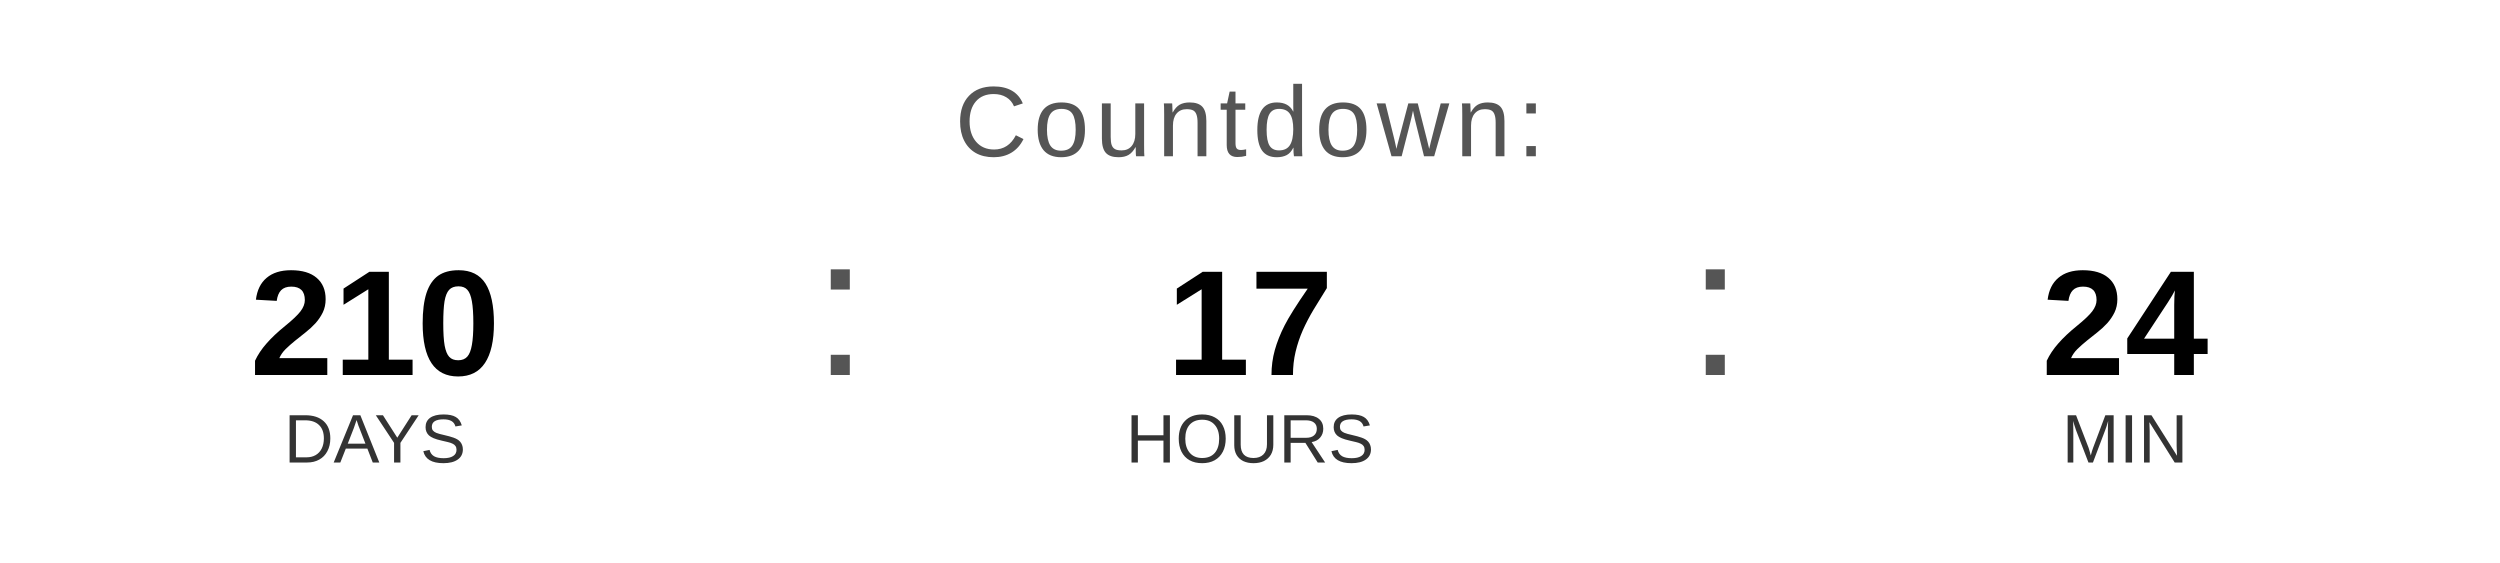
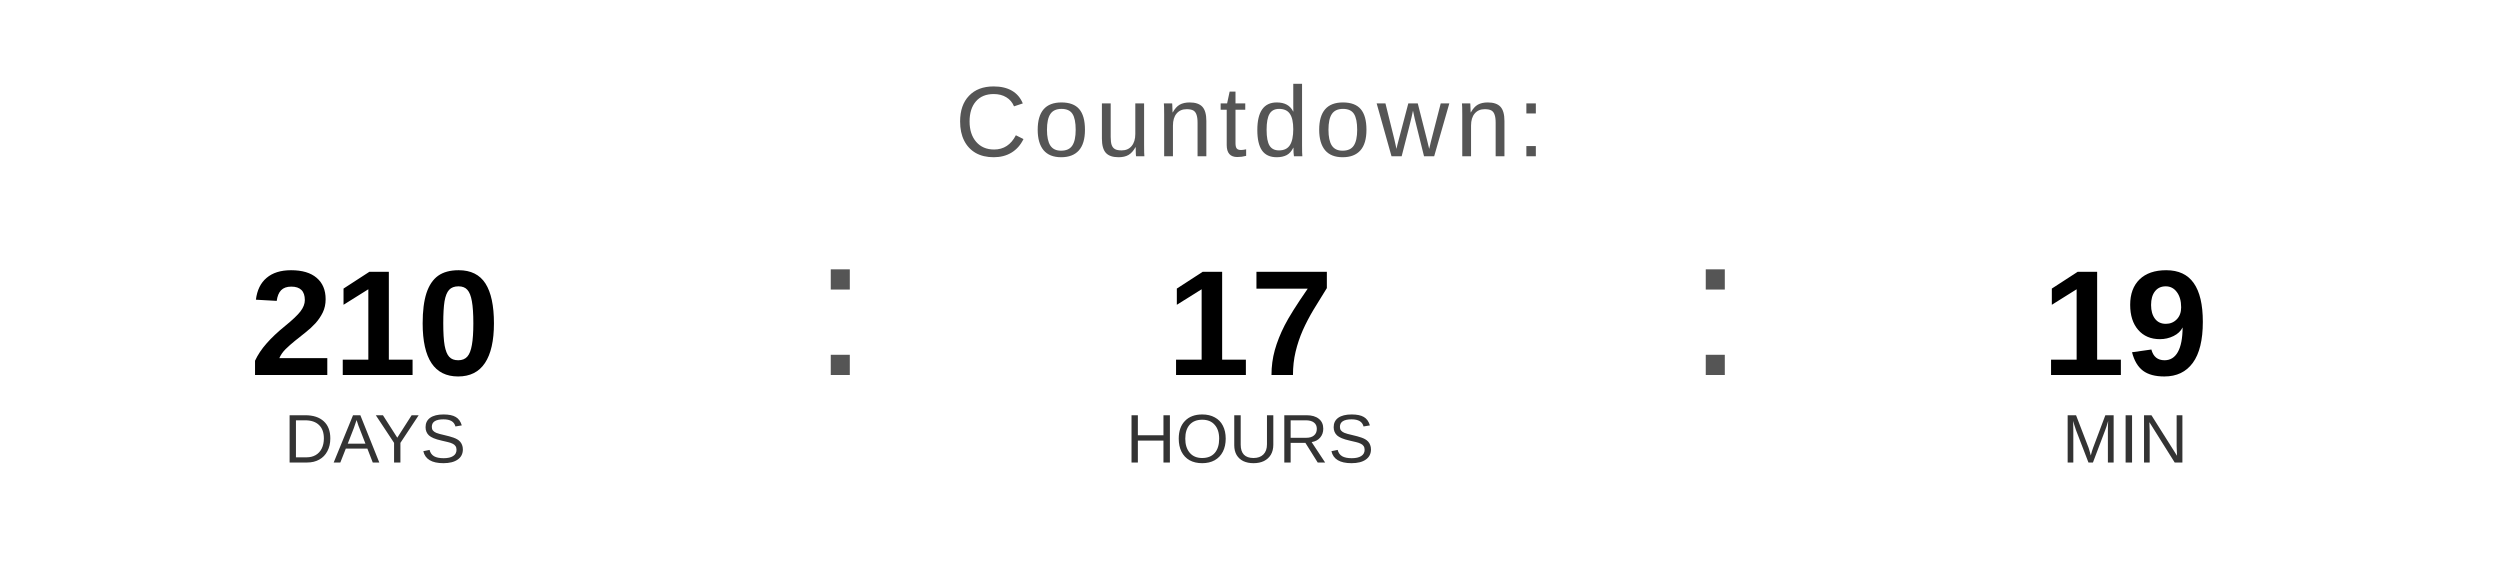
<svg xmlns="http://www.w3.org/2000/svg" width="400" height="90" viewBox="0 0 400 90">
  <text x="200" y="25" font-family="Arial, Helvetica, sans-serif" font-size="16" fill="#555555" text-anchor="middle" letter-spacing="1">
    Countdown:
  </text>
  <text x="60" y="60" font-family="Arial, Helvetica, sans-serif" font-size="24" font-weight="bold" fill="#000000" text-anchor="middle">210</text>
  <text x="60" y="74" font-family="Arial, Helvetica, sans-serif" font-size="11" fill="#333333" text-anchor="middle">DAYS</text>
  <text x="130" y="60" font-family="Arial, sans-serif" font-size="32" fill="#555555">:</text>
  <text x="200" y="60" font-family="Arial, Helvetica, sans-serif" font-size="24" font-weight="bold" fill="#000000" text-anchor="middle">17</text>
  <text x="200" y="74" font-family="Arial, Helvetica, sans-serif" font-size="11" fill="#333333" text-anchor="middle">HOURS</text>
  <text x="270" y="60" font-family="Arial, sans-serif" font-size="32" fill="#555555">:</text>
-   <text x="340" y="60" font-family="Arial, Helvetica, sans-serif" font-size="24" font-weight="bold" fill="#000000" text-anchor="middle">24</text>
+   <text x="340" y="60" font-family="Arial, Helvetica, sans-serif" font-size="24" font-weight="bold" fill="#000000" text-anchor="middle">19</text>
  <text x="340" y="74" font-family="Arial, Helvetica, sans-serif" font-size="11" fill="#333333" text-anchor="middle">MIN</text>
</svg>
